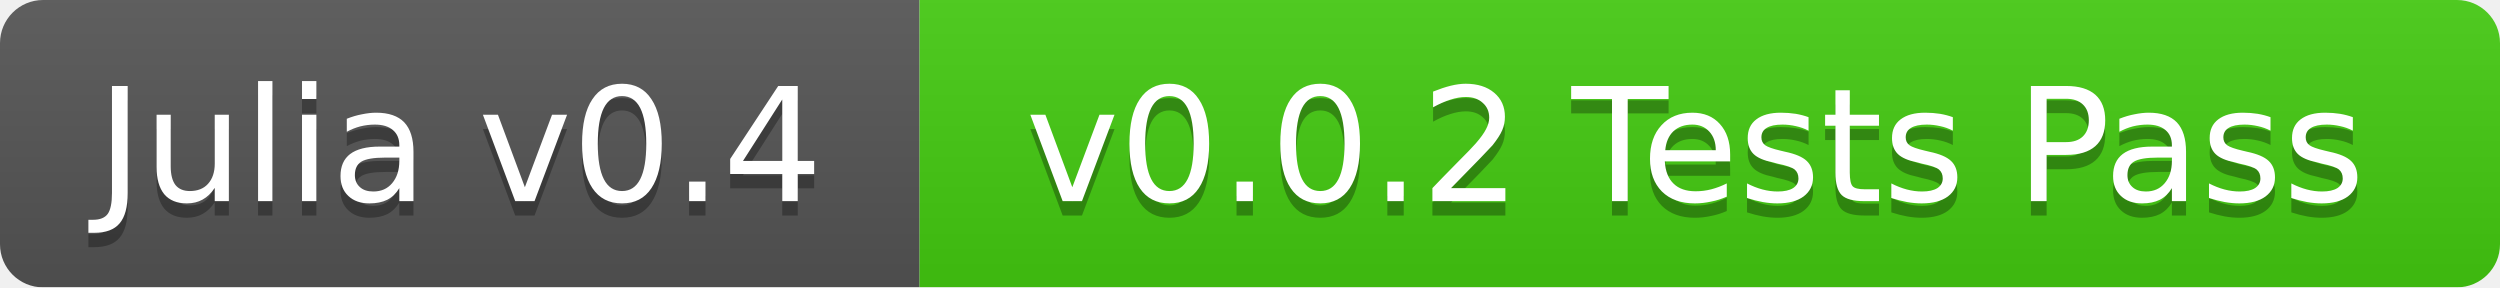
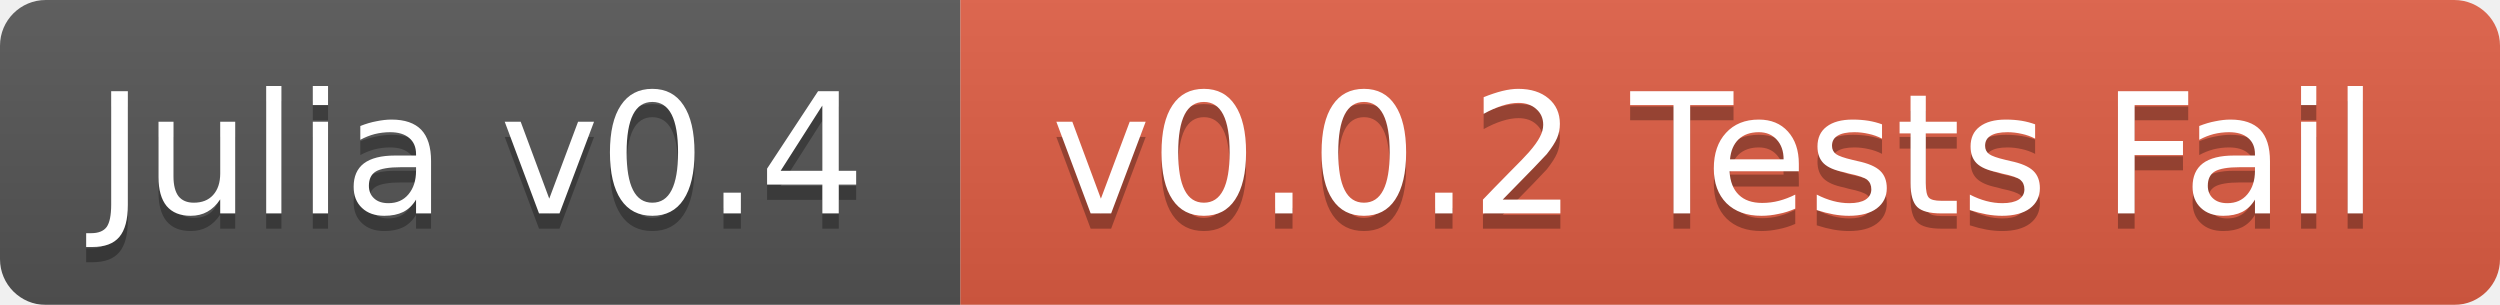
- <svg xmlns="http://www.w3.org/2000/svg" width="174" height="20">
+ <svg xmlns="http://www.w3.org/2000/svg" width="164" height="20">
  <linearGradient id="b" x2="0" y2="100%">
    <stop offset="0" stop-color="#bbb" stop-opacity=".1" />
    <stop offset="1" stop-opacity=".1" />
  </linearGradient>
  <mask id="a">
-     <rect width="174" height="20" rx="3" fill="#fff" />
+     <rect width="164" height="20" rx="3" fill="#fff" />
  </mask>
  <g mask="url(#a)">
-     <path fill="#555" d="M0 0h64v20H0z" />
-     <path fill="#4c1" d="M64 0h110v20H64z" />
-     <path fill="url(#b)" d="M0 0h174v20H0z" />
+     <path fill="#555" d="M0 0h63v20H0z" />
+     <path fill="#e05d44" d="M63 0h101v20H63z" />
+     <path fill="url(#b)" d="M0 0h164v20H0z" />
  </g>
  <g fill="#fff" text-anchor="middle" font-family="DejaVu Sans,Verdana,Geneva,sans-serif" font-size="11">
-     <text x="32" y="15" fill="#010101" fill-opacity=".3">Julia v0.4</text>
-     <text x="32" y="14">Julia v0.4</text>
-     <text x="118" y="15" fill="#010101" fill-opacity=".3">v0.0.2 Tests Pass</text>
-     <text x="118" y="14">v0.0.2 Tests Pass</text>
+     <text x="31.5" y="15" fill="#010101" fill-opacity=".3">Julia v0.4</text>
+     <text x="31.5" y="14">Julia v0.4</text>
+     <text x="112.5" y="15" fill="#010101" fill-opacity=".3">v0.0.2 Tests Fail</text>
+     <text x="112.5" y="14">v0.0.2 Tests Fail</text>
  </g>
</svg>
